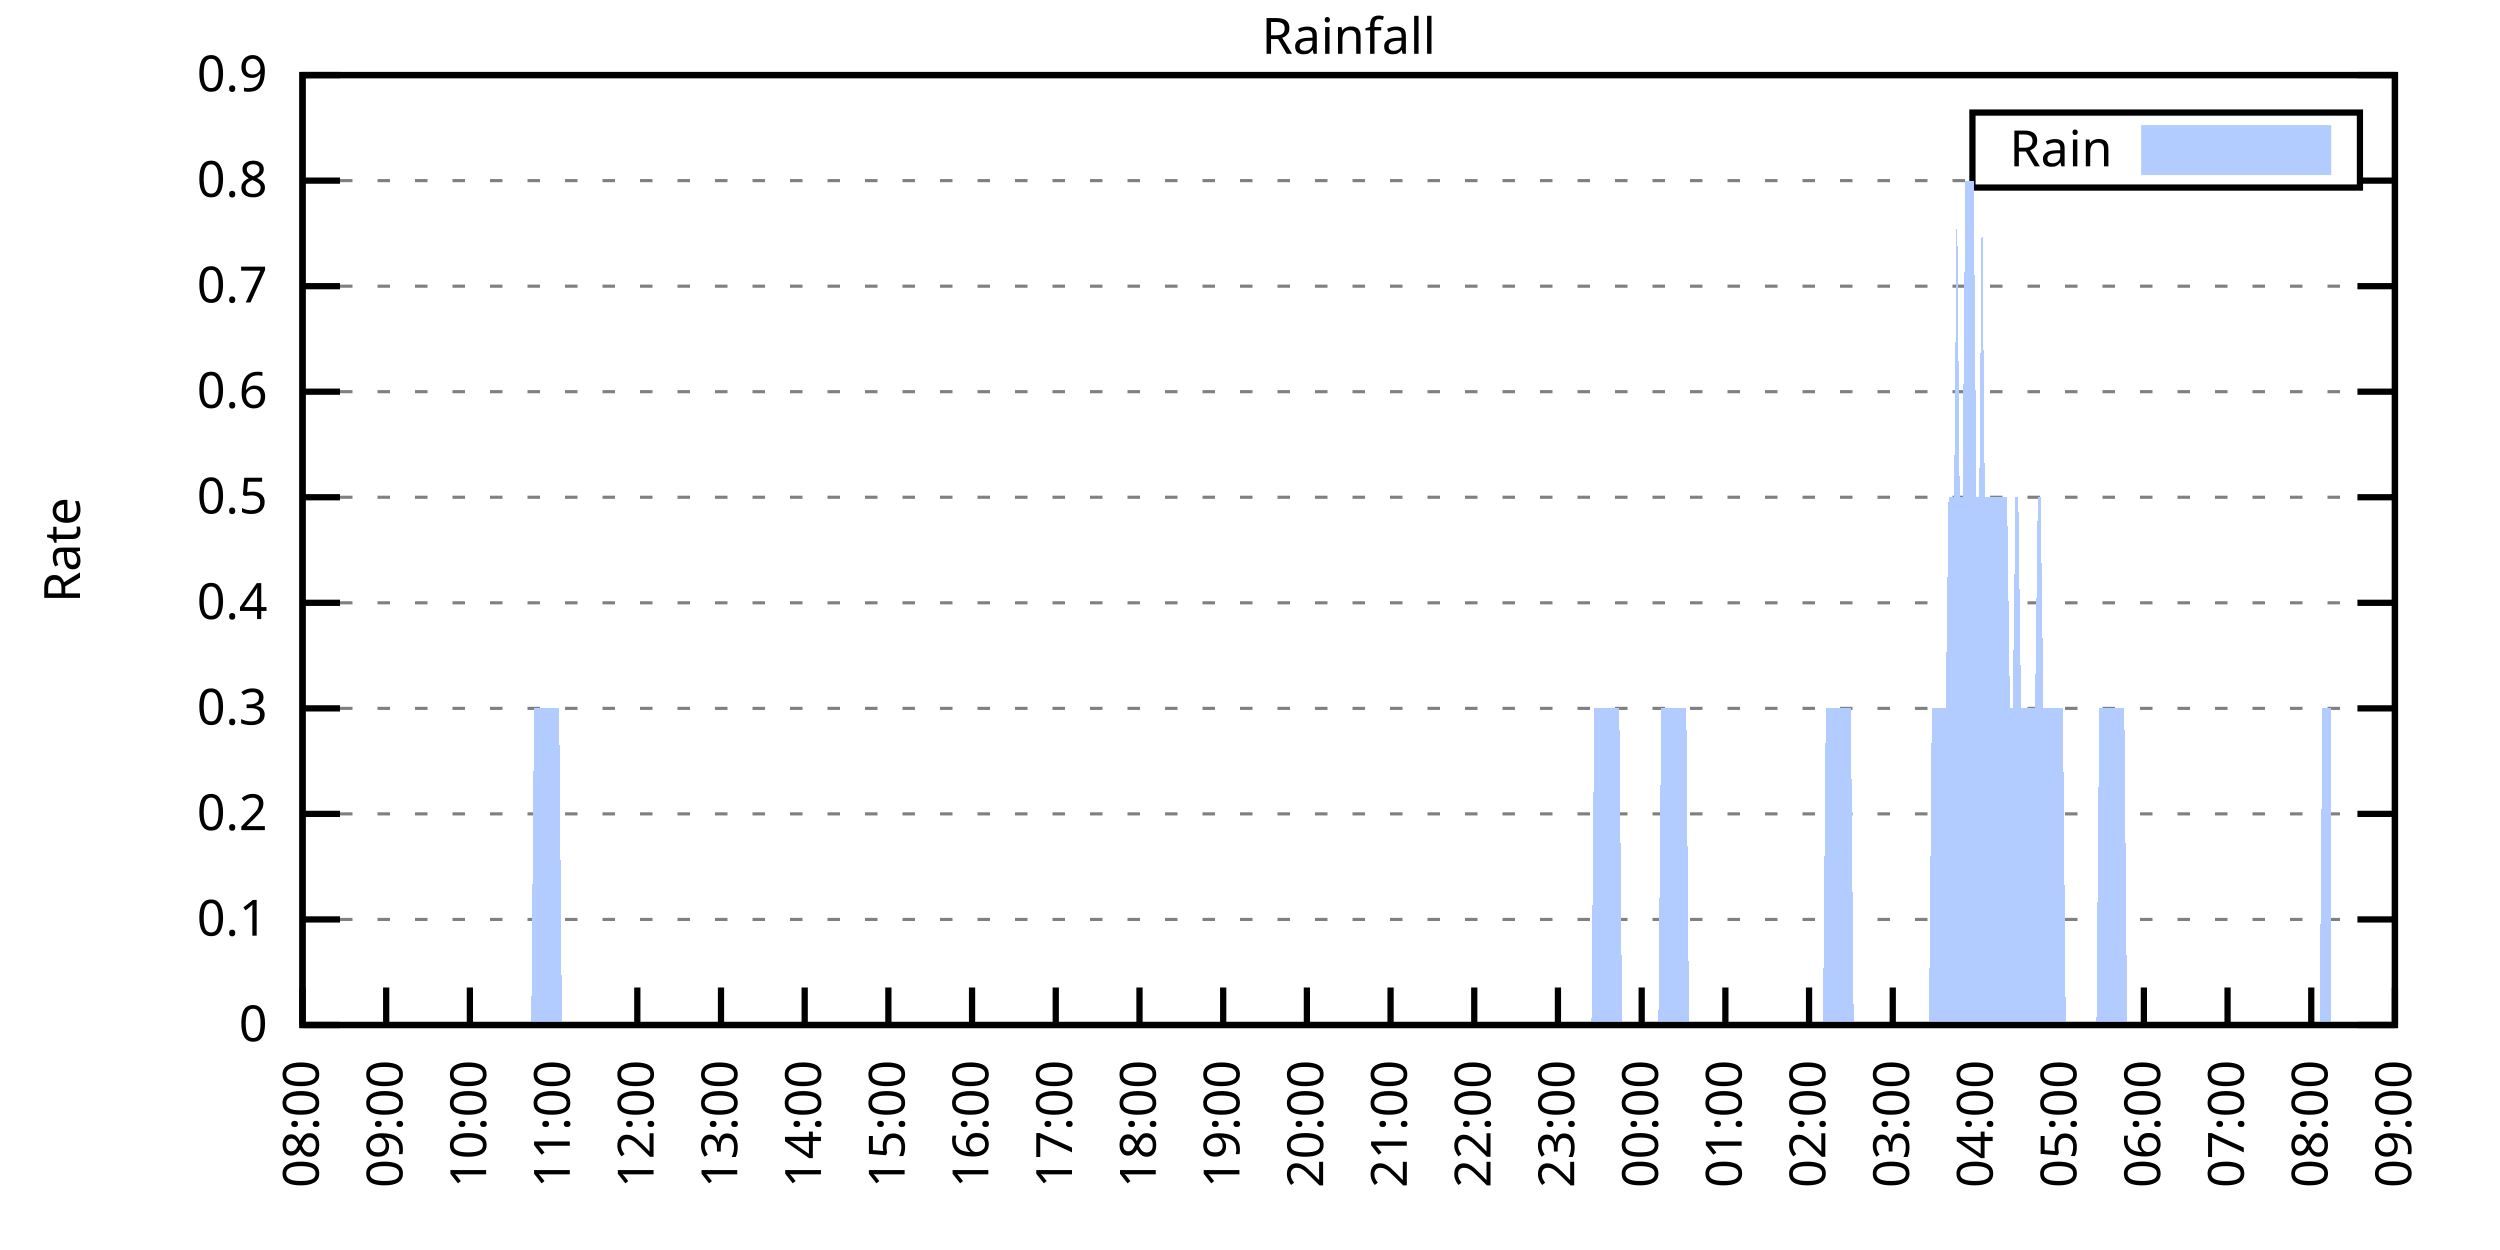
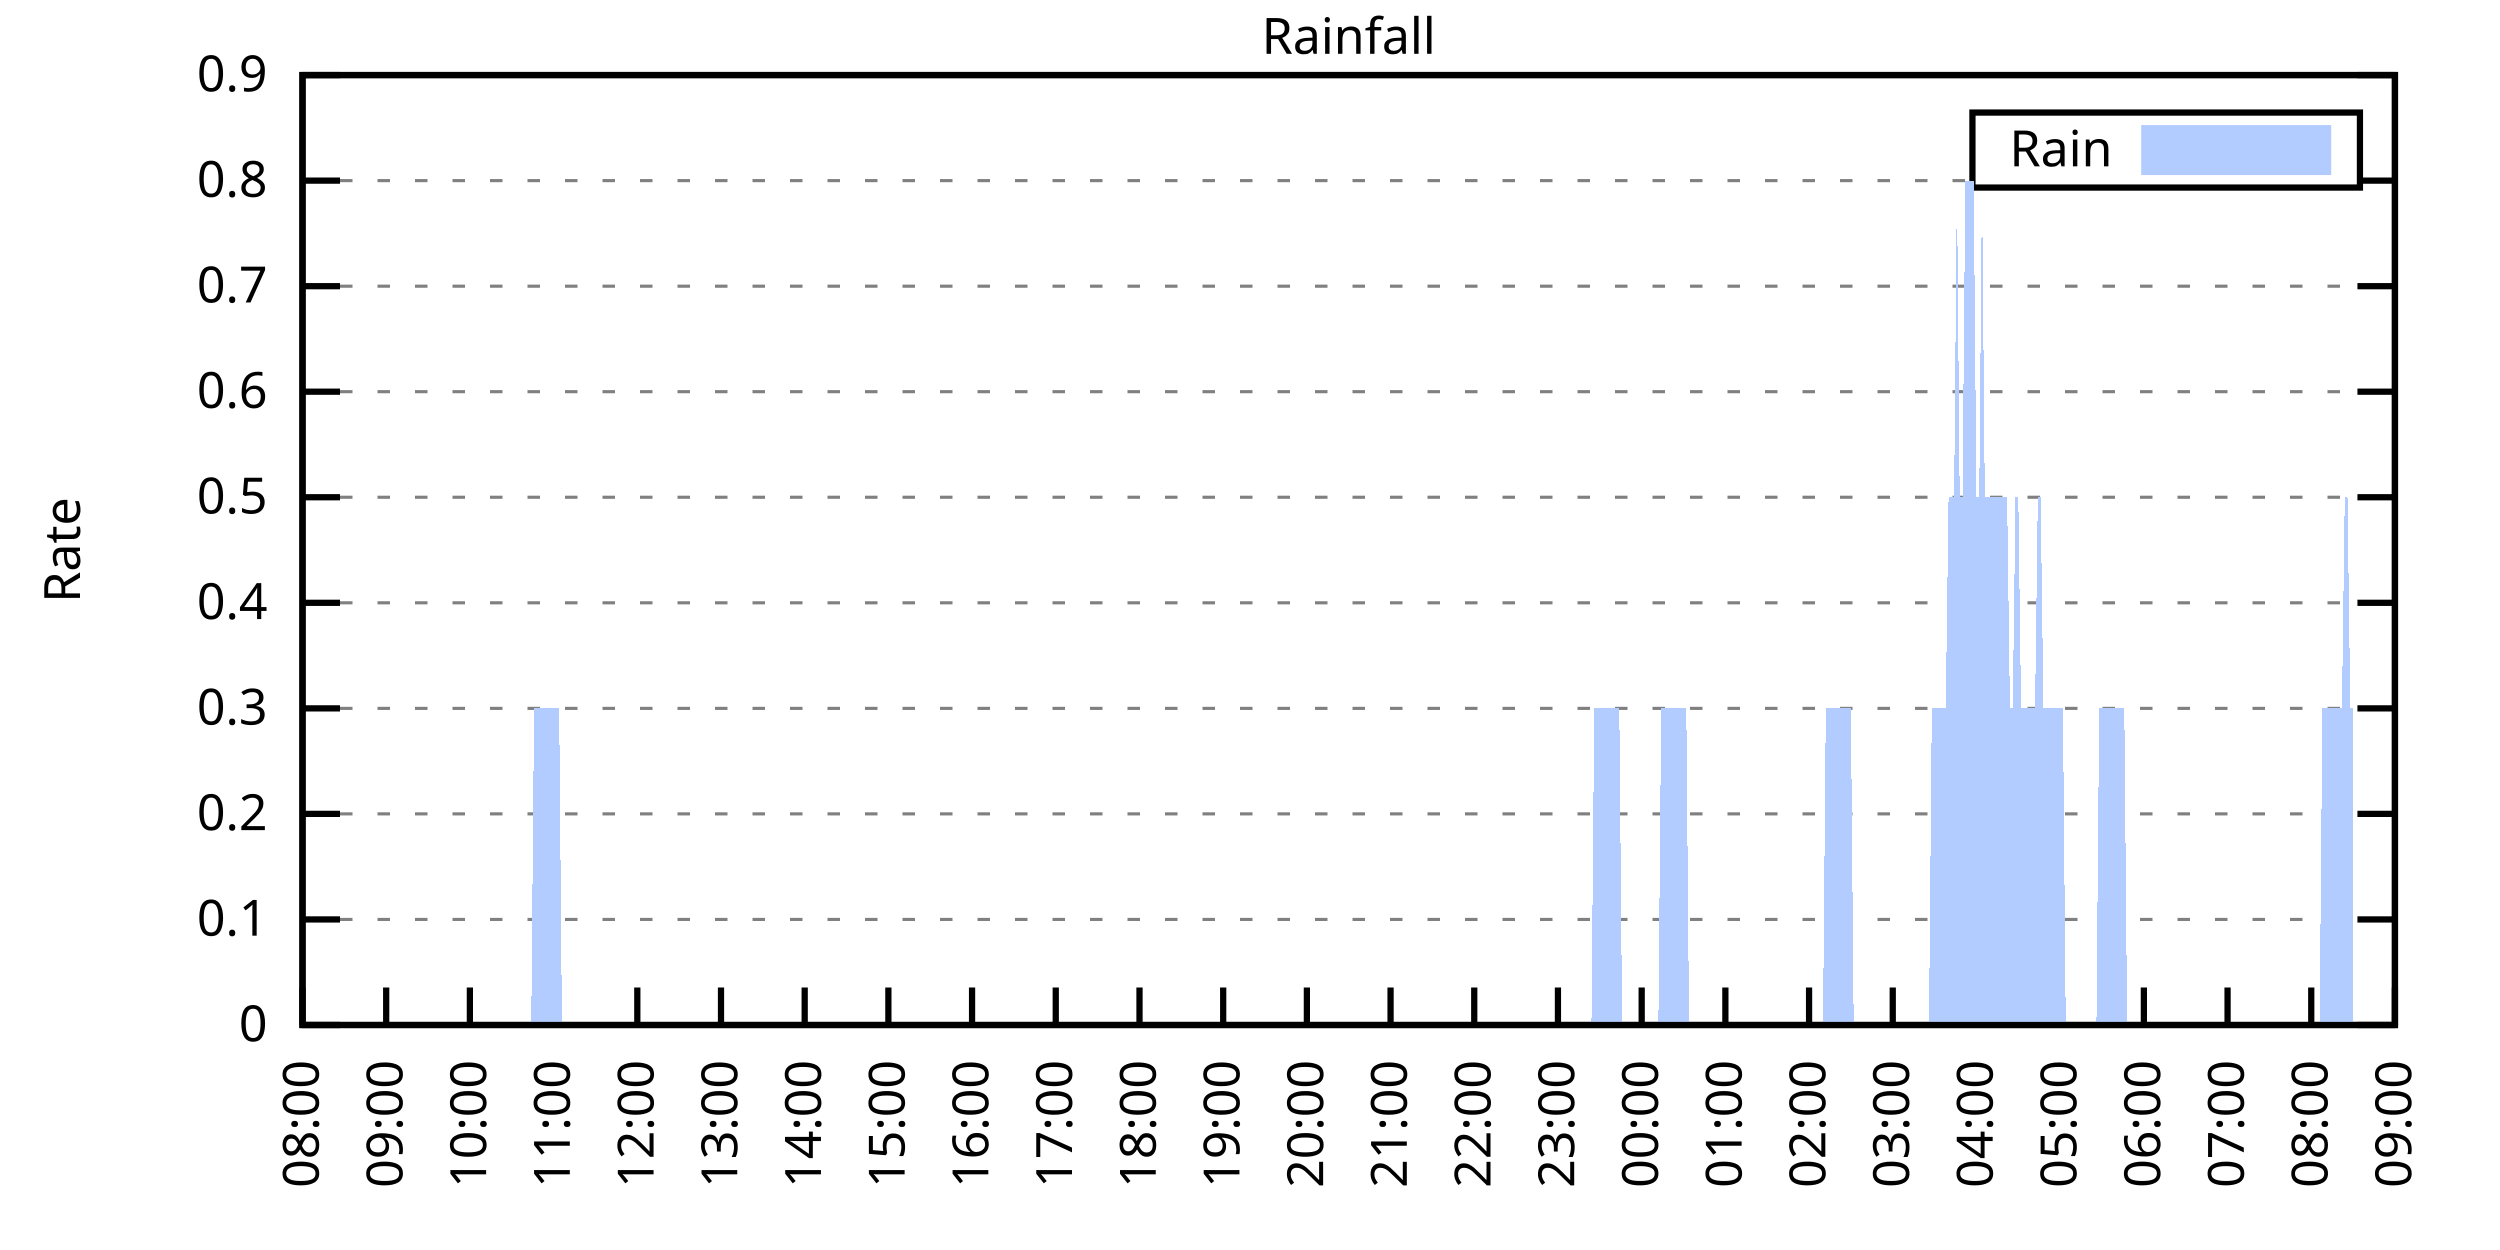
<svg xmlns="http://www.w3.org/2000/svg" xmlns:xlink="http://www.w3.org/1999/xlink" width="400" height="200" viewBox="0 0 400 200">
  <g id="gnuplot_canvas">
    <rect x="0" y="0" width="400" height="200" fill="none" />
    <defs>
      <circle id="gpDot" r="0.5" stroke-width="0.5" stroke="currentColor" />
      <path id="gpPt0" stroke-width="0.333" stroke="currentColor" d="M-1,0 h2 M0,-1 v2" />
      <path id="gpPt1" stroke-width="0.333" stroke="currentColor" d="M-1,-1 L1,1 M1,-1 L-1,1" />
      <path id="gpPt2" stroke-width="0.333" stroke="currentColor" d="M-1,0 L1,0 M0,-1 L0,1 M-1,-1 L1,1 M-1,1 L1,-1" />
      <rect id="gpPt3" stroke-width="0.333" stroke="currentColor" x="-1" y="-1" width="2" height="2" />
      <rect id="gpPt4" stroke-width="0.333" stroke="currentColor" fill="currentColor" x="-1" y="-1" width="2" height="2" />
      <circle id="gpPt5" stroke-width="0.333" stroke="currentColor" cx="0" cy="0" r="1" />
      <use xlink:href="#gpPt5" id="gpPt6" fill="currentColor" stroke="none" />
      <path id="gpPt7" stroke-width="0.333" stroke="currentColor" d="M0,-1.33 L-1.33,0.67 L1.33,0.67 z" />
      <use xlink:href="#gpPt7" id="gpPt8" fill="currentColor" stroke="none" />
      <use xlink:href="#gpPt7" id="gpPt9" stroke="currentColor" transform="rotate(180)" />
      <use xlink:href="#gpPt9" id="gpPt10" fill="currentColor" stroke="none" />
      <use xlink:href="#gpPt3" id="gpPt11" stroke="currentColor" transform="rotate(45)" />
      <use xlink:href="#gpPt11" id="gpPt12" fill="currentColor" stroke="none" />
      <path id="gpPt13" stroke-width="0.333" stroke="currentColor" d="M0,1.330 L1.265,0.411 L0.782,-1.067 L-0.782,-1.076 L-1.265,0.411 z" />
      <use xlink:href="#gpPt13" id="gpPt14" fill="currentColor" stroke="none" />
      <filter id="textbox" filterUnits="objectBoundingBox" x="0" y="0" height="1" width="1">
        <feFlood flood-color="white" flood-opacity="1" result="bgnd" />
        <feComposite in="SourceGraphic" in2="bgnd" operator="atop" />
      </filter>
      <filter id="greybox" filterUnits="objectBoundingBox" x="0" y="0" height="1" width="1">
        <feFlood flood-color="lightgrey" flood-opacity="1" result="grey" />
        <feComposite in="SourceGraphic" in2="grey" operator="atop" />
      </filter>
    </defs>
    <g fill="none" color="white" stroke="currentColor" stroke-width="1.00" stroke-linecap="butt" stroke-linejoin="miter">
</g>
    <g fill="none" color="black" stroke="currentColor" stroke-width="1.00" stroke-linecap="butt" stroke-linejoin="miter">
      <g stroke="none" shape-rendering="crispEdges">
        <polygon fill="rgb(255, 255, 255)" points="48.40,164.00 383.18,164.00 383.18,12.02 48.40,12.02 " />
      </g>
    </g>
    <g fill="none" color="black" stroke="currentColor" stroke-width="1.00" stroke-linecap="butt" stroke-linejoin="miter">
</g>
    <g fill="none" color="black" stroke="black" stroke-width="0.50" stroke-linecap="butt" stroke-linejoin="miter">
</g>
    <g fill="none" color="gray" stroke="currentColor" stroke-width="0.50" stroke-linecap="butt" stroke-linejoin="miter">
      <path stroke="gray" stroke-dasharray="2,4" class="gridline" d="M48.40,164.00 L383.19,164.00  " />
    </g>
    <g fill="none" color="gray" stroke="gray" stroke-width="1.00" stroke-linecap="butt" stroke-linejoin="miter">
</g>
    <g fill="none" color="black" stroke="currentColor" stroke-width="1.00" stroke-linecap="butt" stroke-linejoin="miter">
      <path stroke="black" d="M48.40,164.00 L54.40,164.00 M383.19,164.00 L377.19,164.00  " />
      <g transform="translate(42.80,166.60)" stroke="none" fill="black" font-family="Sans" font-size="8.00" text-anchor="end">
        <text>
          <tspan font-family="Sans"> 0</tspan>
        </text>
      </g>
    </g>
    <g fill="none" color="black" stroke="currentColor" stroke-width="1.00" stroke-linecap="butt" stroke-linejoin="miter">
</g>
    <g fill="none" color="black" stroke="black" stroke-width="0.50" stroke-linecap="butt" stroke-linejoin="miter">
</g>
    <g fill="none" color="gray" stroke="currentColor" stroke-width="0.50" stroke-linecap="butt" stroke-linejoin="miter">
      <path stroke="gray" stroke-dasharray="2,4" class="gridline" d="M48.40,147.11 L383.19,147.11  " />
    </g>
    <g fill="none" color="gray" stroke="gray" stroke-width="1.00" stroke-linecap="butt" stroke-linejoin="miter">
</g>
    <g fill="none" color="black" stroke="currentColor" stroke-width="1.00" stroke-linecap="butt" stroke-linejoin="miter">
      <path stroke="black" d="M48.40,147.11 L54.40,147.11 M383.19,147.11 L377.19,147.11  " />
      <g transform="translate(42.80,149.71)" stroke="none" fill="black" font-family="Sans" font-size="8.00" text-anchor="end">
        <text>
          <tspan font-family="Sans"> 0.1</tspan>
        </text>
      </g>
    </g>
    <g fill="none" color="black" stroke="currentColor" stroke-width="1.00" stroke-linecap="butt" stroke-linejoin="miter">
</g>
    <g fill="none" color="black" stroke="black" stroke-width="0.50" stroke-linecap="butt" stroke-linejoin="miter">
</g>
    <g fill="none" color="gray" stroke="currentColor" stroke-width="0.50" stroke-linecap="butt" stroke-linejoin="miter">
      <path stroke="gray" stroke-dasharray="2,4" class="gridline" d="M48.40,130.22 L383.19,130.22  " />
    </g>
    <g fill="none" color="gray" stroke="gray" stroke-width="1.00" stroke-linecap="butt" stroke-linejoin="miter">
</g>
    <g fill="none" color="black" stroke="currentColor" stroke-width="1.00" stroke-linecap="butt" stroke-linejoin="miter">
      <path stroke="black" d="M48.40,130.22 L54.40,130.22 M383.19,130.22 L377.19,130.22  " />
      <g transform="translate(42.80,132.82)" stroke="none" fill="black" font-family="Sans" font-size="8.00" text-anchor="end">
        <text>
          <tspan font-family="Sans"> 0.2</tspan>
        </text>
      </g>
    </g>
    <g fill="none" color="black" stroke="currentColor" stroke-width="1.00" stroke-linecap="butt" stroke-linejoin="miter">
</g>
    <g fill="none" color="black" stroke="black" stroke-width="0.50" stroke-linecap="butt" stroke-linejoin="miter">
</g>
    <g fill="none" color="gray" stroke="currentColor" stroke-width="0.50" stroke-linecap="butt" stroke-linejoin="miter">
      <path stroke="gray" stroke-dasharray="2,4" class="gridline" d="M48.40,113.34 L383.19,113.34  " />
    </g>
    <g fill="none" color="gray" stroke="gray" stroke-width="1.00" stroke-linecap="butt" stroke-linejoin="miter">
</g>
    <g fill="none" color="black" stroke="currentColor" stroke-width="1.00" stroke-linecap="butt" stroke-linejoin="miter">
      <path stroke="black" d="M48.40,113.34 L54.40,113.34 M383.19,113.34 L377.19,113.34  " />
      <g transform="translate(42.80,115.94)" stroke="none" fill="black" font-family="Sans" font-size="8.00" text-anchor="end">
        <text>
          <tspan font-family="Sans"> 0.3</tspan>
        </text>
      </g>
    </g>
    <g fill="none" color="black" stroke="currentColor" stroke-width="1.00" stroke-linecap="butt" stroke-linejoin="miter">
</g>
    <g fill="none" color="black" stroke="black" stroke-width="0.50" stroke-linecap="butt" stroke-linejoin="miter">
</g>
    <g fill="none" color="gray" stroke="currentColor" stroke-width="0.50" stroke-linecap="butt" stroke-linejoin="miter">
      <path stroke="gray" stroke-dasharray="2,4" class="gridline" d="M48.40,96.45 L383.19,96.45  " />
    </g>
    <g fill="none" color="gray" stroke="gray" stroke-width="1.00" stroke-linecap="butt" stroke-linejoin="miter">
</g>
    <g fill="none" color="black" stroke="currentColor" stroke-width="1.00" stroke-linecap="butt" stroke-linejoin="miter">
      <path stroke="black" d="M48.40,96.45 L54.40,96.45 M383.19,96.45 L377.19,96.45  " />
      <g transform="translate(42.80,99.05)" stroke="none" fill="black" font-family="Sans" font-size="8.00" text-anchor="end">
        <text>
          <tspan font-family="Sans"> 0.4</tspan>
        </text>
      </g>
    </g>
    <g fill="none" color="black" stroke="currentColor" stroke-width="1.00" stroke-linecap="butt" stroke-linejoin="miter">
</g>
    <g fill="none" color="black" stroke="black" stroke-width="0.50" stroke-linecap="butt" stroke-linejoin="miter">
</g>
    <g fill="none" color="gray" stroke="currentColor" stroke-width="0.50" stroke-linecap="butt" stroke-linejoin="miter">
      <path stroke="gray" stroke-dasharray="2,4" class="gridline" d="M48.40,79.56 L383.19,79.56  " />
    </g>
    <g fill="none" color="gray" stroke="gray" stroke-width="1.00" stroke-linecap="butt" stroke-linejoin="miter">
</g>
    <g fill="none" color="black" stroke="currentColor" stroke-width="1.00" stroke-linecap="butt" stroke-linejoin="miter">
      <path stroke="black" d="M48.40,79.56 L54.40,79.56 M383.19,79.56 L377.19,79.56  " />
      <g transform="translate(42.80,82.16)" stroke="none" fill="black" font-family="Sans" font-size="8.00" text-anchor="end">
        <text>
          <tspan font-family="Sans"> 0.5</tspan>
        </text>
      </g>
    </g>
    <g fill="none" color="black" stroke="currentColor" stroke-width="1.00" stroke-linecap="butt" stroke-linejoin="miter">
</g>
    <g fill="none" color="black" stroke="black" stroke-width="0.50" stroke-linecap="butt" stroke-linejoin="miter">
</g>
    <g fill="none" color="gray" stroke="currentColor" stroke-width="0.50" stroke-linecap="butt" stroke-linejoin="miter">
      <path stroke="gray" stroke-dasharray="2,4" class="gridline" d="M48.40,62.67 L383.19,62.67  " />
    </g>
    <g fill="none" color="gray" stroke="gray" stroke-width="1.00" stroke-linecap="butt" stroke-linejoin="miter">
</g>
    <g fill="none" color="black" stroke="currentColor" stroke-width="1.00" stroke-linecap="butt" stroke-linejoin="miter">
      <path stroke="black" d="M48.40,62.67 L54.40,62.67 M383.19,62.67 L377.19,62.67  " />
      <g transform="translate(42.80,65.27)" stroke="none" fill="black" font-family="Sans" font-size="8.00" text-anchor="end">
        <text>
          <tspan font-family="Sans"> 0.6</tspan>
        </text>
      </g>
    </g>
    <g fill="none" color="black" stroke="currentColor" stroke-width="1.00" stroke-linecap="butt" stroke-linejoin="miter">
</g>
    <g fill="none" color="black" stroke="black" stroke-width="0.50" stroke-linecap="butt" stroke-linejoin="miter">
</g>
    <g fill="none" color="gray" stroke="currentColor" stroke-width="0.50" stroke-linecap="butt" stroke-linejoin="miter">
      <path stroke="gray" stroke-dasharray="2,4" class="gridline" d="M48.40,45.79 L383.19,45.79  " />
    </g>
    <g fill="none" color="gray" stroke="gray" stroke-width="1.00" stroke-linecap="butt" stroke-linejoin="miter">
</g>
    <g fill="none" color="black" stroke="currentColor" stroke-width="1.00" stroke-linecap="butt" stroke-linejoin="miter">
      <path stroke="black" d="M48.40,45.79 L54.40,45.79 M383.19,45.79 L377.19,45.79  " />
      <g transform="translate(42.80,48.39)" stroke="none" fill="black" font-family="Sans" font-size="8.00" text-anchor="end">
        <text>
          <tspan font-family="Sans"> 0.7</tspan>
        </text>
      </g>
    </g>
    <g fill="none" color="black" stroke="currentColor" stroke-width="1.00" stroke-linecap="butt" stroke-linejoin="miter">
</g>
    <g fill="none" color="black" stroke="black" stroke-width="0.50" stroke-linecap="butt" stroke-linejoin="miter">
</g>
    <g fill="none" color="gray" stroke="currentColor" stroke-width="0.50" stroke-linecap="butt" stroke-linejoin="miter">
      <path stroke="gray" stroke-dasharray="2,4" class="gridline" d="M48.40,28.90 L315.59,28.90 M377.59,28.90 L383.19,28.90  " />
    </g>
    <g fill="none" color="gray" stroke="gray" stroke-width="1.00" stroke-linecap="butt" stroke-linejoin="miter">
</g>
    <g fill="none" color="black" stroke="currentColor" stroke-width="1.00" stroke-linecap="butt" stroke-linejoin="miter">
      <path stroke="black" d="M48.40,28.90 L54.40,28.90 M383.19,28.90 L377.19,28.90  " />
      <g transform="translate(42.80,31.50)" stroke="none" fill="black" font-family="Sans" font-size="8.00" text-anchor="end">
        <text>
          <tspan font-family="Sans"> 0.8</tspan>
        </text>
      </g>
    </g>
    <g fill="none" color="black" stroke="currentColor" stroke-width="1.00" stroke-linecap="butt" stroke-linejoin="miter">
</g>
    <g fill="none" color="black" stroke="black" stroke-width="0.50" stroke-linecap="butt" stroke-linejoin="miter">
</g>
    <g fill="none" color="gray" stroke="currentColor" stroke-width="0.50" stroke-linecap="butt" stroke-linejoin="miter">
      <path stroke="gray" stroke-dasharray="2,4" class="gridline" d="M48.40,12.01 L383.19,12.01  " />
    </g>
    <g fill="none" color="gray" stroke="gray" stroke-width="1.00" stroke-linecap="butt" stroke-linejoin="miter">
</g>
    <g fill="none" color="black" stroke="currentColor" stroke-width="1.00" stroke-linecap="butt" stroke-linejoin="miter">
      <path stroke="black" d="M48.40,12.01 L54.40,12.01 M383.19,12.01 L377.19,12.01  " />
      <g transform="translate(42.80,14.61)" stroke="none" fill="black" font-family="Sans" font-size="8.00" text-anchor="end">
        <text>
          <tspan font-family="Sans"> 0.9</tspan>
        </text>
      </g>
    </g>
    <g fill="none" color="black" stroke="currentColor" stroke-width="1.00" stroke-linecap="butt" stroke-linejoin="miter">
      <path stroke="black" d="M48.40,164.00 L48.40,158.00  " />
      <g transform="translate(51.00,169.60) rotate(270.00)" stroke="none" fill="black" font-family="Sans" font-size="8.00" text-anchor="end">
        <text>
          <tspan font-family="Sans">08:00</tspan>
        </text>
      </g>
    </g>
    <g fill="none" color="black" stroke="currentColor" stroke-width="1.00" stroke-linecap="butt" stroke-linejoin="miter">
      <path stroke="black" d="M61.79,164.00 L61.79,158.00  " />
      <g transform="translate(64.39,169.60) rotate(270.00)" stroke="none" fill="black" font-family="Sans" font-size="8.00" text-anchor="end">
        <text>
          <tspan font-family="Sans">09:00</tspan>
        </text>
      </g>
    </g>
    <g fill="none" color="black" stroke="currentColor" stroke-width="1.00" stroke-linecap="butt" stroke-linejoin="miter">
      <path stroke="black" d="M75.18,164.00 L75.18,158.00  " />
      <g transform="translate(77.78,169.60) rotate(270.00)" stroke="none" fill="black" font-family="Sans" font-size="8.00" text-anchor="end">
        <text>
          <tspan font-family="Sans">10:00</tspan>
        </text>
      </g>
    </g>
    <g fill="none" color="black" stroke="currentColor" stroke-width="1.00" stroke-linecap="butt" stroke-linejoin="miter">
      <path stroke="black" d="M88.57,164.00 L88.57,158.00  " />
      <g transform="translate(91.17,169.60) rotate(270.00)" stroke="none" fill="black" font-family="Sans" font-size="8.00" text-anchor="end">
        <text>
          <tspan font-family="Sans">11:00</tspan>
        </text>
      </g>
    </g>
    <g fill="none" color="black" stroke="currentColor" stroke-width="1.00" stroke-linecap="butt" stroke-linejoin="miter">
      <path stroke="black" d="M101.97,164.00 L101.97,158.00  " />
      <g transform="translate(104.57,169.60) rotate(270.00)" stroke="none" fill="black" font-family="Sans" font-size="8.00" text-anchor="end">
        <text>
          <tspan font-family="Sans">12:00</tspan>
        </text>
      </g>
    </g>
    <g fill="none" color="black" stroke="currentColor" stroke-width="1.00" stroke-linecap="butt" stroke-linejoin="miter">
      <path stroke="black" d="M115.36,164.00 L115.36,158.00  " />
      <g transform="translate(117.96,169.60) rotate(270.00)" stroke="none" fill="black" font-family="Sans" font-size="8.00" text-anchor="end">
        <text>
          <tspan font-family="Sans">13:00</tspan>
        </text>
      </g>
    </g>
    <g fill="none" color="black" stroke="currentColor" stroke-width="1.00" stroke-linecap="butt" stroke-linejoin="miter">
      <path stroke="black" d="M128.75,164.00 L128.75,158.00  " />
      <g transform="translate(131.35,169.60) rotate(270.00)" stroke="none" fill="black" font-family="Sans" font-size="8.00" text-anchor="end">
        <text>
          <tspan font-family="Sans">14:00</tspan>
        </text>
      </g>
    </g>
    <g fill="none" color="black" stroke="currentColor" stroke-width="1.00" stroke-linecap="butt" stroke-linejoin="miter">
      <path stroke="black" d="M142.14,164.00 L142.14,158.00  " />
      <g transform="translate(144.74,169.60) rotate(270.00)" stroke="none" fill="black" font-family="Sans" font-size="8.00" text-anchor="end">
        <text>
          <tspan font-family="Sans">15:00</tspan>
        </text>
      </g>
    </g>
    <g fill="none" color="black" stroke="currentColor" stroke-width="1.00" stroke-linecap="butt" stroke-linejoin="miter">
      <path stroke="black" d="M155.53,164.00 L155.53,158.00  " />
      <g transform="translate(158.13,169.60) rotate(270.00)" stroke="none" fill="black" font-family="Sans" font-size="8.00" text-anchor="end">
        <text>
          <tspan font-family="Sans">16:00</tspan>
        </text>
      </g>
    </g>
    <g fill="none" color="black" stroke="currentColor" stroke-width="1.00" stroke-linecap="butt" stroke-linejoin="miter">
      <path stroke="black" d="M168.92,164.00 L168.92,158.00  " />
      <g transform="translate(171.52,169.60) rotate(270.00)" stroke="none" fill="black" font-family="Sans" font-size="8.00" text-anchor="end">
        <text>
          <tspan font-family="Sans">17:00</tspan>
        </text>
      </g>
    </g>
    <g fill="none" color="black" stroke="currentColor" stroke-width="1.00" stroke-linecap="butt" stroke-linejoin="miter">
      <path stroke="black" d="M182.32,164.00 L182.32,158.00  " />
      <g transform="translate(184.92,169.60) rotate(270.00)" stroke="none" fill="black" font-family="Sans" font-size="8.00" text-anchor="end">
        <text>
          <tspan font-family="Sans">18:00</tspan>
        </text>
      </g>
    </g>
    <g fill="none" color="black" stroke="currentColor" stroke-width="1.00" stroke-linecap="butt" stroke-linejoin="miter">
      <path stroke="black" d="M195.71,164.00 L195.71,158.00  " />
      <g transform="translate(198.31,169.60) rotate(270.00)" stroke="none" fill="black" font-family="Sans" font-size="8.00" text-anchor="end">
        <text>
          <tspan font-family="Sans">19:00</tspan>
        </text>
      </g>
    </g>
    <g fill="none" color="black" stroke="currentColor" stroke-width="1.00" stroke-linecap="butt" stroke-linejoin="miter">
      <path stroke="black" d="M209.10,164.00 L209.10,158.00  " />
      <g transform="translate(211.70,169.60) rotate(270.00)" stroke="none" fill="black" font-family="Sans" font-size="8.00" text-anchor="end">
        <text>
          <tspan font-family="Sans">20:00</tspan>
        </text>
      </g>
    </g>
    <g fill="none" color="black" stroke="currentColor" stroke-width="1.00" stroke-linecap="butt" stroke-linejoin="miter">
      <path stroke="black" d="M222.49,164.00 L222.49,158.00  " />
      <g transform="translate(225.09,169.60) rotate(270.00)" stroke="none" fill="black" font-family="Sans" font-size="8.00" text-anchor="end">
        <text>
          <tspan font-family="Sans">21:00</tspan>
        </text>
      </g>
    </g>
    <g fill="none" color="black" stroke="currentColor" stroke-width="1.00" stroke-linecap="butt" stroke-linejoin="miter">
      <path stroke="black" d="M235.88,164.00 L235.88,158.00  " />
      <g transform="translate(238.48,169.60) rotate(270.00)" stroke="none" fill="black" font-family="Sans" font-size="8.00" text-anchor="end">
        <text>
          <tspan font-family="Sans">22:00</tspan>
        </text>
      </g>
    </g>
    <g fill="none" color="black" stroke="currentColor" stroke-width="1.00" stroke-linecap="butt" stroke-linejoin="miter">
      <path stroke="black" d="M249.27,164.00 L249.27,158.00  " />
      <g transform="translate(251.87,169.60) rotate(270.00)" stroke="none" fill="black" font-family="Sans" font-size="8.00" text-anchor="end">
        <text>
          <tspan font-family="Sans">23:00</tspan>
        </text>
      </g>
    </g>
    <g fill="none" color="black" stroke="currentColor" stroke-width="1.00" stroke-linecap="butt" stroke-linejoin="miter">
      <path stroke="black" d="M262.67,164.00 L262.67,158.00  " />
      <g transform="translate(265.27,169.60) rotate(270.00)" stroke="none" fill="black" font-family="Sans" font-size="8.00" text-anchor="end">
        <text>
          <tspan font-family="Sans">00:00</tspan>
        </text>
      </g>
    </g>
    <g fill="none" color="black" stroke="currentColor" stroke-width="1.00" stroke-linecap="butt" stroke-linejoin="miter">
      <path stroke="black" d="M276.06,164.00 L276.06,158.00  " />
      <g transform="translate(278.66,169.60) rotate(270.00)" stroke="none" fill="black" font-family="Sans" font-size="8.00" text-anchor="end">
        <text>
          <tspan font-family="Sans">01:00</tspan>
        </text>
      </g>
    </g>
    <g fill="none" color="black" stroke="currentColor" stroke-width="1.00" stroke-linecap="butt" stroke-linejoin="miter">
      <path stroke="black" d="M289.45,164.00 L289.45,158.00  " />
      <g transform="translate(292.05,169.60) rotate(270.00)" stroke="none" fill="black" font-family="Sans" font-size="8.00" text-anchor="end">
        <text>
          <tspan font-family="Sans">02:00</tspan>
        </text>
      </g>
    </g>
    <g fill="none" color="black" stroke="currentColor" stroke-width="1.00" stroke-linecap="butt" stroke-linejoin="miter">
      <path stroke="black" d="M302.84,164.00 L302.84,158.00  " />
      <g transform="translate(305.44,169.60) rotate(270.00)" stroke="none" fill="black" font-family="Sans" font-size="8.00" text-anchor="end">
        <text>
          <tspan font-family="Sans">03:00</tspan>
        </text>
      </g>
    </g>
    <g fill="none" color="black" stroke="currentColor" stroke-width="1.00" stroke-linecap="butt" stroke-linejoin="miter">
      <path stroke="black" d="M316.23,164.00 L316.23,158.00  " />
      <g transform="translate(318.83,169.60) rotate(270.00)" stroke="none" fill="black" font-family="Sans" font-size="8.00" text-anchor="end">
        <text>
          <tspan font-family="Sans">04:00</tspan>
        </text>
      </g>
    </g>
    <g fill="none" color="black" stroke="currentColor" stroke-width="1.00" stroke-linecap="butt" stroke-linejoin="miter">
      <path stroke="black" d="M329.62,164.00 L329.62,158.00  " />
      <g transform="translate(332.22,169.60) rotate(270.00)" stroke="none" fill="black" font-family="Sans" font-size="8.00" text-anchor="end">
        <text>
          <tspan font-family="Sans">05:00</tspan>
        </text>
      </g>
    </g>
    <g fill="none" color="black" stroke="currentColor" stroke-width="1.00" stroke-linecap="butt" stroke-linejoin="miter">
      <path stroke="black" d="M343.02,164.00 L343.02,158.00  " />
      <g transform="translate(345.62,169.60) rotate(270.00)" stroke="none" fill="black" font-family="Sans" font-size="8.00" text-anchor="end">
        <text>
          <tspan font-family="Sans">06:00</tspan>
        </text>
      </g>
    </g>
    <g fill="none" color="black" stroke="currentColor" stroke-width="1.00" stroke-linecap="butt" stroke-linejoin="miter">
      <path stroke="black" d="M356.41,164.00 L356.41,158.00  " />
      <g transform="translate(359.01,169.60) rotate(270.00)" stroke="none" fill="black" font-family="Sans" font-size="8.00" text-anchor="end">
        <text>
          <tspan font-family="Sans">07:00</tspan>
        </text>
      </g>
    </g>
    <g fill="none" color="black" stroke="currentColor" stroke-width="1.00" stroke-linecap="butt" stroke-linejoin="miter">
      <path stroke="black" d="M369.80,164.00 L369.80,158.00  " />
      <g transform="translate(372.40,169.60) rotate(270.00)" stroke="none" fill="black" font-family="Sans" font-size="8.00" text-anchor="end">
        <text>
          <tspan font-family="Sans">08:00</tspan>
        </text>
      </g>
    </g>
    <g fill="none" color="black" stroke="currentColor" stroke-width="1.00" stroke-linecap="butt" stroke-linejoin="miter">
      <path stroke="black" d="M383.19,164.00 L383.19,158.00  " />
      <g transform="translate(385.79,169.60) rotate(270.00)" stroke="none" fill="black" font-family="Sans" font-size="8.00" text-anchor="end">
        <text>
          <tspan font-family="Sans">09:00</tspan>
        </text>
      </g>
    </g>
    <g fill="none" color="black" stroke="currentColor" stroke-width="1.00" stroke-linecap="butt" stroke-linejoin="miter">
</g>
    <g fill="none" color="black" stroke="currentColor" stroke-width="1.00" stroke-linecap="butt" stroke-linejoin="miter">
      <path stroke="black" d="M48.40,12.01 L48.40,164.00 L383.19,164.00 L383.19,12.01 L48.40,12.01 Z  " />
    </g>
    <g fill="none" color="black" stroke="currentColor" stroke-width="1.00" stroke-linecap="butt" stroke-linejoin="miter">
</g>
    <g fill="none" color="black" stroke="currentColor" stroke-width="1.00" stroke-linecap="butt" stroke-linejoin="miter">
      <path stroke="black" d="M315.59,30.01 L315.59,18.01 L377.59,18.01 L377.59,30.01 L315.59,30.01 Z  " />
    </g>
    <g id="Rainfall_plot_1">
      <g fill="none" color="white" stroke="black" stroke-width="2.00" stroke-linecap="butt" stroke-linejoin="miter">
</g>
      <g fill="none" color="black" stroke="currentColor" stroke-width="2.00" stroke-linecap="butt" stroke-linejoin="miter">
        <g transform="translate(337.99,26.61)" stroke="none" fill="black" font-family="Sans" font-size="8.00" text-anchor="end">
          <text>
            <tspan font-family="Sans">Rain</tspan>
          </text>
        </g>
      </g>
      <g fill="none" color="black" stroke="currentColor" stroke-width="2.00" stroke-linecap="butt" stroke-linejoin="miter">
        <g stroke="none" shape-rendering="crispEdges">
          <polygon fill="rgb(178, 204, 255)" points="343.59,27.01 371.99,27.01 371.99,21.01 343.59,21.01 " />
        </g>
        <path stroke="rgb(178, 204, 255)" d="M343.59,27.01 L371.99,27.01 L371.99,21.01 L343.59,21.01 L343.59,27.01 Z  " />
      </g>
      <g fill="none" color="black" stroke="currentColor" stroke-width="2.00" stroke-linecap="butt" stroke-linejoin="miter">
        <g stroke="none" shape-rendering="crispEdges">
-           <polygon fill="rgb(178, 204, 255)" points="51.97,164.00 52.42,164.00 52.86,164.00 53.31,164.00 53.76,164.00 54.20,164.00 54.65,164.00 55.10,164.00 55.54,164.00 55.99,164.00 56.43,164.00 56.88,164.00 57.33,164.00 57.77,164.00 58.22,164.00 58.67,164.00 59.11,164.00 59.56,164.00 60.01,164.00 60.45,164.00 60.90,164.00 61.35,164.00 61.79,164.00 62.24,164.00 62.68,164.00 63.13,164.00 63.58,164.00 64.02,164.00 64.47,164.00 64.92,164.00 65.36,164.00 65.81,164.00 66.26,164.00 66.70,164.00 67.15,164.00 67.59,164.00 68.04,164.00 68.49,164.00 68.93,164.00 69.38,164.00 69.83,164.00 70.27,164.00 70.72,164.00 71.17,164.00 71.61,164.00 72.06,164.00 72.50,164.00 72.95,164.00 73.40,164.00 73.84,164.00 74.29,164.00 74.74,164.00 75.18,164.00 75.63,164.00 76.08,164.00 76.52,164.00 76.97,164.00 77.42,164.00 77.86,164.00 78.31,164.00 78.75,164.00 79.20,164.00 79.65,164.00 80.09,164.00 80.54,164.00 80.99,164.00 81.43,164.00 81.88,164.00 82.33,164.00 82.77,164.00 83.22,164.00 83.66,164.00 84.11,164.00 84.56,164.00 85.00,164.00 85.45,113.34 85.90,113.34 86.34,113.34 86.79,113.34 87.24,113.34 87.68,113.34 88.13,113.34 88.57,113.34 89.02,113.34 89.47,113.34 89.91,164.00 90.36,164.00 90.81,164.00 91.25,164.00 91.70,164.00 92.15,164.00 92.59,164.00 93.04,164.00 93.49,164.00 93.93,164.00 94.38,164.00 94.82,164.00 95.27,164.00 95.72,164.00 96.16,164.00 96.61,164.00 97.06,164.00 97.50,164.00 97.95,164.00 98.40,164.00 98.84,164.00 99.29,164.00 99.73,164.00 100.18,164.00 100.63,164.00 101.07,164.00 101.52,164.00 101.97,164.00 102.41,164.00 102.86,164.00 103.31,164.00 103.75,164.00 104.20,164.00 104.64,164.00 105.09,164.00 105.54,164.00 105.98,164.00 106.43,164.00 106.88,164.00 107.32,164.00 107.77,164.00 108.22,164.00 108.66,164.00 109.11,164.00 109.55,164.00 110.00,164.00 110.45,164.00 110.89,164.00 111.34,164.00 111.79,164.00 112.23,164.00 112.68,164.00 113.13,164.00 113.57,164.00 114.02,164.00 114.47,164.00 114.91,164.00 115.36,164.00 115.80,164.00 116.25,164.00 116.70,164.00 117.14,164.00 117.59,164.00 118.04,164.00 118.48,164.00 118.93,164.00 119.38,164.00 119.82,164.00 120.27,164.00 120.71,164.00 121.16,164.00 121.61,164.00 122.05,164.00 122.50,164.00 122.95,164.00 123.39,164.00 123.84,164.00 124.29,164.00 124.73,164.00 125.18,164.00 125.62,164.00 126.07,164.00 126.52,164.00 126.96,164.00 127.41,164.00 127.86,164.00 128.30,164.00 128.75,164.00 129.20,164.00 129.64,164.00 130.09,164.00 130.54,164.00 130.98,164.00 131.43,164.00 131.87,164.00 132.32,164.00 132.77,164.00 133.21,164.00 133.66,164.00 134.11,164.00 134.55,164.00 135.00,164.00 135.45,164.00 135.89,164.00 136.34,164.00 136.78,164.00 137.23,164.00 137.68,164.00 138.12,164.00 138.57,164.00 139.02,164.00 139.46,164.00 139.91,164.00 140.36,164.00 140.80,164.00 141.25,164.00 141.69,164.00 142.14,164.00 142.59,164.00 143.03,164.00 143.48,164.00 143.93,164.00 144.37,164.00 144.82,164.00 145.27,164.00 145.71,164.00 146.16,164.00 146.61,164.00 147.05,164.00 147.50,164.00 147.94,164.00 148.39,164.00 148.84,164.00 149.28,164.00 149.73,164.00 150.18,164.00 150.62,164.00 151.07,164.00 151.52,164.00 151.96,164.00 152.41,164.00 152.85,164.00 153.30,164.00 153.75,164.00 154.19,164.00 154.64,164.00 155.09,164.00 155.53,164.00 155.98,164.00 156.43,164.00 156.87,164.00 157.32,164.00 157.76,164.00 158.21,164.00 158.66,164.00 159.10,164.00 159.55,164.00 160.00,164.00 160.44,164.00 160.89,164.00 161.34,164.00 161.78,164.00 162.23,164.00 162.67,164.00 163.12,164.00 163.57,164.00 164.01,164.00 164.46,164.00 164.91,164.00 165.35,164.00 165.80,164.00 166.25,164.00 166.69,164.00 167.14,164.00 167.59,164.00 168.03,164.00 168.48,164.00 168.92,164.00 169.37,164.00 169.82,164.00 170.26,164.00 170.71,164.00 171.16,164.00 171.60,164.00 172.05,164.00 172.50,164.00 172.94,164.00 173.39,164.00 173.83,164.00 174.28,164.00 174.73,164.00 175.17,164.00 175.62,164.00 176.07,164.00 176.51,164.00 176.96,164.00 177.41,164.00 177.85,164.00 178.30,164.00 178.74,164.00 179.19,164.00 179.64,164.00 180.08,164.00 180.53,164.00 180.98,164.00 181.42,164.00 181.87,164.00 182.32,164.00 182.76,164.00 183.21,164.00 183.66,164.00 184.10,164.00 184.55,164.00 184.99,164.00 185.44,164.00 185.89,164.00 186.33,164.00 186.78,164.00 187.23,164.00 187.67,164.00 188.12,164.00 188.57,164.00 189.01,164.00 189.46,164.00 189.90,164.00 190.35,164.00 190.80,164.00 191.24,164.00 191.69,164.00 192.14,164.00 192.58,164.00 193.03,164.00 193.48,164.00 193.92,164.00 194.37,164.00 194.81,164.00 195.26,164.00 195.71,164.00 196.15,164.00 196.60,164.00 197.05,164.00 197.49,164.00 197.94,164.00 198.39,164.00 198.83,164.00 199.28,164.00 199.73,164.00 200.17,164.00 200.62,164.00 201.06,164.00 201.51,164.00 201.96,164.00 202.40,164.00 202.85,164.00 203.30,164.00 203.74,164.00 204.19,164.00 204.64,164.00 205.08,164.00 205.53,164.00 205.97,164.00 206.42,164.00 206.87,164.00 207.31,164.00 207.76,164.00 208.21,164.00 208.65,164.00 209.10,164.00 209.55,164.00 209.99,164.00 210.44,164.00 210.88,164.00 211.33,164.00 211.78,164.00 212.22,164.00 212.67,164.00 213.12,164.00 213.56,164.00 214.01,164.00 214.46,164.00 214.90,164.00 215.35,164.00 215.80,164.00 216.24,164.00 216.69,164.00 217.13,164.00 217.58,164.00 218.03,164.00 218.47,164.00 218.92,164.00 219.37,164.00 219.81,164.00 220.26,164.00 220.71,164.00 221.15,164.00 221.60,164.00 222.04,164.00 222.49,164.00 222.94,164.00 223.38,164.00 223.83,164.00 224.28,164.00 224.72,164.00 225.17,164.00 225.62,164.00 226.06,164.00 226.51,164.00 226.95,164.00 227.40,164.00 227.85,164.00 228.29,164.00 228.74,164.00 229.19,164.00 229.63,164.00 230.08,164.00 230.53,164.00 230.97,164.00 231.42,164.00 231.86,164.00 232.31,164.00 232.76,164.00 233.20,164.00 233.65,164.00 234.10,164.00 234.54,164.00 234.99,164.00 235.44,164.00 235.88,164.00 236.33,164.00 236.78,164.00 237.22,164.00 237.67,164.00 238.11,164.00 238.56,164.00 239.01,164.00 239.45,164.00 239.90,164.00 240.35,164.00 240.79,164.00 241.24,164.00 241.69,164.00 242.13,164.00 242.58,164.00 243.02,164.00 243.47,164.00 243.92,164.00 244.36,164.00 244.81,164.00 245.26,164.00 245.70,164.00 246.15,164.00 246.60,164.00 247.04,164.00 247.49,164.00 247.93,164.00 248.38,164.00 248.83,164.00 249.27,164.00 249.72,164.00 250.17,164.00 250.61,164.00 251.06,164.00 251.51,164.00 251.95,164.00 252.40,164.00 252.85,164.00 253.29,164.00 253.74,164.00 254.18,164.00 254.63,164.00 255.08,113.34 255.52,113.34 255.97,113.34 256.42,113.34 256.86,113.34 257.31,113.34 257.76,113.34 258.20,113.34 258.65,113.34 259.09,113.34 259.54,164.00 259.99,164.00 260.43,164.00 260.88,164.00 261.33,164.00 261.77,164.00 262.22,164.00 262.67,164.00 263.11,164.00 263.56,164.00 264.00,164.00 264.45,164.00 264.90,164.00 265.34,164.00 265.79,113.34 266.24,113.34 266.68,113.34 267.13,113.34 267.58,113.34 268.02,113.34 268.47,113.34 268.92,113.34 269.36,113.34 269.81,113.34 270.25,164.00 270.70,164.00 271.15,164.00 271.59,164.00 272.04,164.00 272.49,164.00 272.93,164.00 273.38,164.00 273.83,164.00 274.27,164.00 274.72,164.00 275.16,164.00 275.61,164.00 276.06,164.00 276.50,164.00 276.95,164.00 277.40,164.00 277.84,164.00 278.29,164.00 278.74,164.00 279.18,164.00 279.63,164.00 280.07,164.00 280.52,164.00 280.97,164.00 281.41,164.00 281.86,164.00 282.31,164.00 282.75,164.00 283.20,164.00 283.65,164.00 284.09,164.00 284.54,164.00 284.98,164.00 285.43,164.00 285.88,164.00 286.32,164.00 286.77,164.00 287.22,164.00 287.66,164.00 288.11,164.00 288.56,164.00 289.00,164.00 289.45,164.00 289.90,164.00 290.34,164.00 290.79,164.00 291.23,164.00 291.68,164.00 292.13,113.34 292.57,113.34 293.02,113.34 293.47,113.34 293.91,113.34 294.36,113.34 294.81,113.34 295.25,113.34 295.70,113.34 296.14,113.34 296.59,164.00 297.04,164.00 297.48,164.00 297.93,164.00 298.38,164.00 298.82,164.00 299.27,164.00 299.72,164.00 300.16,164.00 300.61,164.00 301.05,164.00 301.50,164.00 301.95,164.00 302.39,164.00 302.84,164.00 303.29,164.00 303.73,164.00 304.18,164.00 304.63,164.00 305.07,164.00 305.52,164.00 305.97,164.00 306.41,164.00 306.86,164.00 307.30,164.00 307.75,164.00 308.20,164.00 308.64,164.00 309.09,113.34 309.54,113.34 309.98,113.34 310.43,113.34 310.88,113.34 311.32,113.34 311.77,79.56 312.21,79.56 312.66,79.56 313.11,28.90 313.55,79.56 314.00,79.56 314.45,28.90 314.89,28.90 315.34,28.90 315.79,28.90 316.23,79.56 316.68,79.56 317.12,28.90 317.57,79.56 318.02,79.56 318.46,79.56 318.91,79.56 319.36,79.56 319.80,79.56 320.25,79.56 320.70,79.56 321.14,79.56 321.59,113.34 322.04,113.34 322.48,79.56 322.93,79.56 323.37,113.34 323.82,113.34 324.27,113.34 324.71,113.34 325.16,113.34 325.61,113.34 326.05,79.56 326.50,79.56 326.95,113.34 327.39,113.34 327.84,113.34 328.28,113.34 328.73,113.34 329.18,113.34 329.62,113.34 330.07,113.34 330.52,164.00 330.96,164.00 331.41,164.00 331.86,164.00 332.30,164.00 332.75,164.00 333.19,164.00 333.64,164.00 334.09,164.00 334.53,164.00 334.98,164.00 335.43,164.00 335.87,113.34 336.32,113.34 336.77,113.34 337.21,113.34 337.66,113.34 338.10,113.34 338.55,113.34 339.00,113.34 339.44,113.34 339.89,113.34 340.34,164.00 340.78,164.00 341.23,164.00 341.68,164.00 342.12,164.00 342.57,164.00 343.02,164.00 343.46,164.00 343.91,164.00 344.35,164.00 344.80,164.00 345.25,164.00 345.69,164.00 346.14,164.00 346.59,164.00 347.03,164.00 347.48,164.00 347.93,164.00 348.37,164.00 348.82,164.00 349.26,164.00 349.71,164.00 350.16,164.00 350.60,164.00 351.05,164.00 351.50,164.00 351.94,164.00 352.39,164.00 352.84,164.00 353.28,164.00 353.73,164.00 354.17,164.00 354.62,164.00 355.07,164.00 355.51,164.00 355.96,164.00 356.41,164.00 356.85,164.00 357.30,164.00 357.75,164.00 358.19,164.00 358.64,164.00 359.09,164.00 359.53,164.00 359.98,164.00 360.42,164.00 360.87,164.00 361.32,164.00 361.76,164.00 362.21,164.00 362.66,164.00 363.10,164.00 363.55,164.00 364.00,164.00 364.44,164.00 364.89,164.00 365.33,164.00 365.78,164.00 366.23,164.00 366.67,164.00 367.12,164.00 367.57,164.00 368.01,164.00 368.46,164.00 368.91,164.00 369.35,164.00 369.80,164.00 370.24,164.00 370.69,164.00 371.14,164.00 371.58,113.34 372.03,113.34 372.48,113.34 372.92,113.34 372.92,164.00 51.97,164.00 " />
+           <polygon fill="rgb(178, 204, 255)" points="55.54,164.00 55.99,164.00 56.43,164.00 56.88,164.00 57.33,164.00 57.77,164.00 58.22,164.00 58.67,164.00 59.11,164.00 59.56,164.00 60.01,164.00 60.45,164.00 60.90,164.00 61.35,164.00 61.79,164.00 62.24,164.00 62.68,164.00 63.13,164.00 63.58,164.00 64.02,164.00 64.47,164.00 64.92,164.00 65.36,164.00 65.81,164.00 66.26,164.00 66.70,164.00 67.15,164.00 67.59,164.00 68.04,164.00 68.49,164.00 68.93,164.00 69.38,164.00 69.83,164.00 70.27,164.00 70.72,164.00 71.17,164.00 71.61,164.00 72.06,164.00 72.50,164.00 72.95,164.00 73.40,164.00 73.84,164.00 74.29,164.00 74.74,164.00 75.18,164.00 75.63,164.00 76.08,164.00 76.52,164.00 76.97,164.00 77.42,164.00 77.86,164.00 78.31,164.00 78.75,164.00 79.20,164.00 79.65,164.00 80.09,164.00 80.54,164.00 80.99,164.00 81.43,164.00 81.88,164.00 82.33,164.00 82.77,164.00 83.22,164.00 83.66,164.00 84.11,164.00 84.56,164.00 85.00,164.00 85.45,113.34 85.90,113.34 86.34,113.34 86.79,113.34 87.24,113.34 87.68,113.34 88.13,113.34 88.57,113.34 89.02,113.34 89.47,113.34 89.91,164.00 90.36,164.00 90.81,164.00 91.25,164.00 91.70,164.00 92.15,164.00 92.59,164.00 93.04,164.00 93.49,164.00 93.93,164.00 94.38,164.00 94.82,164.00 95.27,164.00 95.72,164.00 96.16,164.00 96.61,164.00 97.06,164.00 97.50,164.00 97.95,164.00 98.40,164.00 98.84,164.00 99.29,164.00 99.73,164.00 100.18,164.00 100.63,164.00 101.07,164.00 101.52,164.00 101.97,164.00 102.41,164.00 102.86,164.00 103.31,164.00 103.75,164.00 104.20,164.00 104.64,164.00 105.09,164.00 105.54,164.00 105.98,164.00 106.43,164.00 106.88,164.00 107.32,164.00 107.77,164.00 108.22,164.00 108.66,164.00 109.11,164.00 109.55,164.00 110.00,164.00 110.45,164.00 110.89,164.00 111.34,164.00 111.79,164.00 112.23,164.00 112.68,164.00 113.13,164.00 113.57,164.00 114.02,164.00 114.47,164.00 114.91,164.00 115.36,164.00 115.80,164.00 116.25,164.00 116.70,164.00 117.14,164.00 117.59,164.00 118.04,164.00 118.48,164.00 118.93,164.00 119.38,164.00 119.82,164.00 120.27,164.00 120.71,164.00 121.16,164.00 121.61,164.00 122.05,164.00 122.50,164.00 122.95,164.00 123.39,164.00 123.84,164.00 124.29,164.00 124.73,164.00 125.18,164.00 125.62,164.00 126.07,164.00 126.52,164.00 126.96,164.00 127.41,164.00 127.86,164.00 128.30,164.00 128.75,164.00 129.20,164.00 129.64,164.00 130.09,164.00 130.54,164.00 130.98,164.00 131.43,164.00 131.87,164.00 132.32,164.00 132.77,164.00 133.21,164.00 133.66,164.00 134.11,164.00 134.55,164.00 135.00,164.00 135.45,164.00 135.89,164.00 136.34,164.00 136.78,164.00 137.23,164.00 137.68,164.00 138.12,164.00 138.57,164.00 139.02,164.00 139.46,164.00 139.91,164.00 140.36,164.00 140.80,164.00 141.25,164.00 141.69,164.00 142.14,164.00 142.59,164.00 143.03,164.00 143.48,164.00 143.93,164.00 144.37,164.00 144.82,164.00 145.27,164.00 145.71,164.00 146.16,164.00 146.61,164.00 147.05,164.00 147.50,164.00 147.94,164.00 148.39,164.00 148.84,164.00 149.28,164.00 149.73,164.00 150.18,164.00 150.62,164.00 151.07,164.00 151.52,164.00 151.96,164.00 152.41,164.00 152.85,164.00 153.30,164.00 153.75,164.00 154.19,164.00 154.64,164.00 155.09,164.00 155.53,164.00 155.98,164.00 156.43,164.00 156.87,164.00 157.32,164.00 157.76,164.00 158.21,164.00 158.66,164.00 159.10,164.00 159.55,164.00 160.00,164.00 160.44,164.00 160.89,164.00 161.34,164.00 161.78,164.00 162.23,164.00 162.67,164.00 163.12,164.00 163.57,164.00 164.01,164.00 164.46,164.00 164.91,164.00 165.35,164.00 165.80,164.00 166.25,164.00 166.69,164.00 167.14,164.00 167.59,164.00 168.03,164.00 168.48,164.00 168.92,164.00 169.37,164.00 169.82,164.00 170.26,164.00 170.71,164.00 171.16,164.00 171.60,164.00 172.05,164.00 172.50,164.00 172.94,164.00 173.39,164.00 173.83,164.00 174.28,164.00 174.73,164.00 175.17,164.00 175.62,164.00 176.07,164.00 176.51,164.00 176.96,164.00 177.41,164.00 177.85,164.00 178.30,164.00 178.74,164.00 179.19,164.00 179.64,164.00 180.08,164.00 180.53,164.00 180.98,164.00 181.42,164.00 181.87,164.00 182.32,164.00 182.76,164.00 183.21,164.00 183.66,164.00 184.10,164.00 184.55,164.00 184.99,164.00 185.44,164.00 185.89,164.00 186.33,164.00 186.78,164.00 187.23,164.00 187.67,164.00 188.12,164.00 188.57,164.00 189.01,164.00 189.46,164.00 189.90,164.00 190.35,164.00 190.80,164.00 191.24,164.00 191.69,164.00 192.14,164.00 192.58,164.00 193.03,164.00 193.48,164.00 193.92,164.00 194.37,164.00 194.81,164.00 195.26,164.00 195.71,164.00 196.15,164.00 196.60,164.00 197.05,164.00 197.49,164.00 197.94,164.00 198.39,164.00 198.83,164.00 199.28,164.00 199.73,164.00 200.17,164.00 200.62,164.00 201.06,164.00 201.51,164.00 201.96,164.00 202.40,164.00 202.85,164.00 203.30,164.00 203.74,164.00 204.19,164.00 204.64,164.00 205.08,164.00 205.53,164.00 205.97,164.00 206.42,164.00 206.87,164.00 207.31,164.00 207.76,164.00 208.21,164.00 208.65,164.00 209.10,164.00 209.55,164.00 209.99,164.00 210.44,164.00 210.88,164.00 211.33,164.00 211.78,164.00 212.22,164.00 212.67,164.00 213.12,164.00 213.56,164.00 214.01,164.00 214.46,164.00 214.90,164.00 215.35,164.00 215.80,164.00 216.24,164.00 216.69,164.00 217.13,164.00 217.58,164.00 218.03,164.00 218.47,164.00 218.92,164.00 219.37,164.00 219.81,164.00 220.26,164.00 220.71,164.00 221.15,164.00 221.60,164.00 222.04,164.00 222.49,164.00 222.94,164.00 223.38,164.00 223.83,164.00 224.28,164.00 224.72,164.00 225.17,164.00 225.62,164.00 226.06,164.00 226.51,164.00 226.95,164.00 227.40,164.00 227.85,164.00 228.29,164.00 228.74,164.00 229.19,164.00 229.63,164.00 230.08,164.00 230.53,164.00 230.97,164.00 231.42,164.00 231.86,164.00 232.31,164.00 232.76,164.00 233.20,164.00 233.65,164.00 234.10,164.00 234.54,164.00 234.99,164.00 235.44,164.00 235.88,164.00 236.33,164.00 236.78,164.00 237.22,164.00 237.67,164.00 238.11,164.00 238.56,164.00 239.01,164.00 239.45,164.00 239.90,164.00 240.35,164.00 240.79,164.00 241.24,164.00 241.69,164.00 242.13,164.00 242.58,164.00 243.02,164.00 243.47,164.00 243.92,164.00 244.36,164.00 244.81,164.00 245.26,164.00 245.70,164.00 246.15,164.00 246.60,164.00 247.04,164.00 247.49,164.00 247.93,164.00 248.38,164.00 248.83,164.00 249.27,164.00 249.72,164.00 250.17,164.00 250.61,164.00 251.06,164.00 251.51,164.00 251.95,164.00 252.40,164.00 252.85,164.00 253.29,164.00 253.74,164.00 254.18,164.00 254.63,164.00 255.08,113.34 255.52,113.34 255.97,113.34 256.42,113.34 256.86,113.34 257.31,113.34 257.76,113.34 258.20,113.34 258.65,113.34 259.09,113.34 259.54,164.00 259.99,164.00 260.43,164.00 260.88,164.00 261.33,164.00 261.77,164.00 262.22,164.00 262.67,164.00 263.11,164.00 263.56,164.00 264.00,164.00 264.45,164.00 264.90,164.00 265.34,164.00 265.79,113.34 266.24,113.34 266.68,113.34 267.13,113.34 267.58,113.34 268.02,113.34 268.47,113.34 268.92,113.34 269.36,113.34 269.81,113.34 270.25,164.00 270.70,164.00 271.15,164.00 271.59,164.00 272.04,164.00 272.49,164.00 272.93,164.00 273.38,164.00 273.83,164.00 274.27,164.00 274.72,164.00 275.16,164.00 275.61,164.00 276.06,164.00 276.50,164.00 276.95,164.00 277.40,164.00 277.84,164.00 278.29,164.00 278.74,164.00 279.18,164.00 279.63,164.00 280.07,164.00 280.52,164.00 280.97,164.00 281.41,164.00 281.86,164.00 282.31,164.00 282.75,164.00 283.20,164.00 283.65,164.00 284.09,164.00 284.54,164.00 284.98,164.00 285.43,164.00 285.88,164.00 286.32,164.00 286.77,164.00 287.22,164.00 287.66,164.00 288.11,164.00 288.56,164.00 289.00,164.00 289.45,164.00 289.90,164.00 290.34,164.00 290.79,164.00 291.23,164.00 291.68,164.00 292.13,113.34 292.57,113.34 293.02,113.34 293.47,113.34 293.91,113.34 294.36,113.34 294.81,113.34 295.25,113.34 295.70,113.34 296.14,113.34 296.59,164.00 297.04,164.00 297.48,164.00 297.93,164.00 298.38,164.00 298.82,164.00 299.27,164.00 299.72,164.00 300.16,164.00 300.61,164.00 301.05,164.00 301.50,164.00 301.95,164.00 302.39,164.00 302.84,164.00 303.29,164.00 303.73,164.00 304.18,164.00 304.63,164.00 305.07,164.00 305.52,164.00 305.97,164.00 306.41,164.00 306.86,164.00 307.30,164.00 307.75,164.00 308.20,164.00 308.64,164.00 309.09,113.34 309.54,113.34 309.98,113.34 310.43,113.34 310.88,113.34 311.32,113.34 311.77,79.56 312.21,79.56 312.66,79.56 313.11,28.90 313.55,79.56 314.00,79.56 314.45,28.90 314.89,28.90 315.34,28.90 315.79,28.90 316.23,79.56 316.68,79.56 317.12,28.90 317.57,79.56 318.02,79.56 318.46,79.56 318.91,79.56 319.36,79.56 319.80,79.56 320.25,79.56 320.70,79.56 321.14,79.56 321.59,113.34 322.04,113.34 322.48,79.56 322.93,79.56 323.37,113.34 323.82,113.34 324.27,113.34 324.71,113.34 325.16,113.34 325.61,113.34 326.05,79.56 326.50,79.56 326.95,113.34 327.39,113.34 327.84,113.34 328.28,113.34 328.73,113.34 329.18,113.34 329.62,113.34 330.07,113.34 330.52,164.00 330.96,164.00 331.41,164.00 331.86,164.00 332.30,164.00 332.75,164.00 333.19,164.00 333.64,164.00 334.09,164.00 334.53,164.00 334.98,164.00 335.43,164.00 335.87,113.34 336.32,113.34 336.77,113.34 337.21,113.34 337.66,113.34 338.10,113.34 338.55,113.34 339.00,113.34 339.44,113.34 339.89,113.34 340.34,164.00 340.78,164.00 341.23,164.00 341.68,164.00 342.12,164.00 342.57,164.00 343.02,164.00 343.46,164.00 343.91,164.00 344.35,164.00 344.80,164.00 345.25,164.00 345.69,164.00 346.14,164.00 346.59,164.00 347.03,164.00 347.48,164.00 347.93,164.00 348.37,164.00 348.82,164.00 349.26,164.00 349.71,164.00 350.16,164.00 350.60,164.00 351.05,164.00 351.50,164.00 351.94,164.00 352.39,164.00 352.84,164.00 353.28,164.00 353.73,164.00 354.17,164.00 354.62,164.00 355.07,164.00 355.51,164.00 355.96,164.00 356.41,164.00 356.85,164.00 357.30,164.00 357.75,164.00 358.19,164.00 358.64,164.00 359.09,164.00 359.53,164.00 359.98,164.00 360.42,164.00 360.87,164.00 361.32,164.00 361.76,164.00 362.21,164.00 362.66,164.00 363.10,164.00 363.55,164.00 364.00,164.00 364.44,164.00 364.89,164.00 365.33,164.00 365.78,164.00 366.23,164.00 366.67,164.00 367.12,164.00 367.57,164.00 368.01,164.00 368.46,164.00 368.91,164.00 369.35,164.00 369.80,164.00 370.24,164.00 370.69,164.00 371.14,164.00 371.58,113.34 372.03,113.34 372.48,113.34 372.92,113.34 373.37,113.34 373.82,113.34 374.26,113.34 374.71,113.34 375.16,79.56 375.60,79.56 376.05,113.34 376.49,113.34 376.49,164.00 55.54,164.00 " />
        </g>
      </g>
    </g>
    <g fill="none" color="black" stroke="currentColor" stroke-width="2.00" stroke-linecap="butt" stroke-linejoin="miter">
</g>
    <g fill="none" color="black" stroke="black" stroke-width="1.00" stroke-linecap="butt" stroke-linejoin="miter">
</g>
    <g fill="none" color="black" stroke="currentColor" stroke-width="1.00" stroke-linecap="butt" stroke-linejoin="miter">
      <path stroke="black" d="M48.40,12.01 L48.40,164.00 L383.19,164.00 L383.19,12.01 L48.40,12.01 Z  " />
      <g transform="translate(12.80,88.01) rotate(270.00)" stroke="none" fill="black" font-family="Sans" font-size="8.00" text-anchor="middle">
        <text>
          <tspan font-family="Sans">Rate</tspan>
        </text>
      </g>
    </g>
    <g fill="none" color="black" stroke="currentColor" stroke-width="1.00" stroke-linecap="butt" stroke-linejoin="miter">
</g>
    <g fill="none" color="black" stroke="currentColor" stroke-width="1.00" stroke-linecap="butt" stroke-linejoin="miter">
      <g transform="translate(215.79,8.61)" stroke="none" fill="black" font-family="Sans" font-size="8.00" text-anchor="middle">
        <text>
          <tspan font-family="Sans">Rainfall</tspan>
        </text>
      </g>
    </g>
    <g fill="none" color="black" stroke="currentColor" stroke-width="1.00" stroke-linecap="butt" stroke-linejoin="miter">
</g>
  </g>
</svg>
